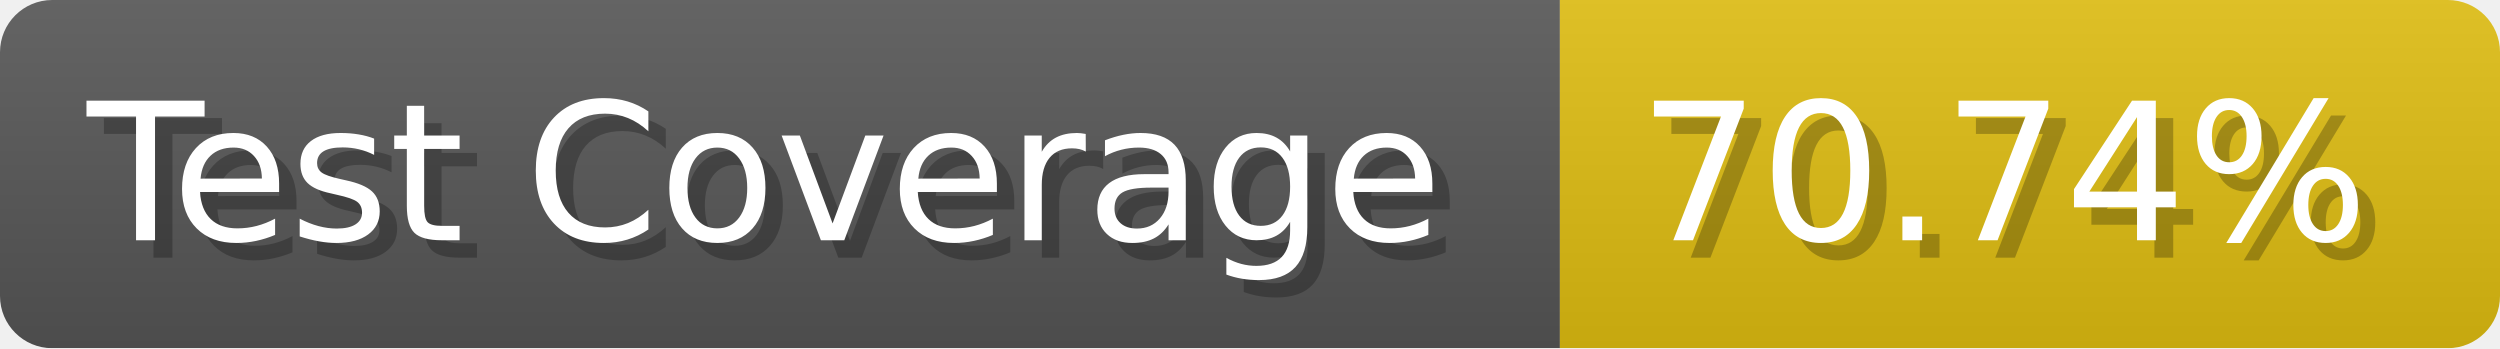
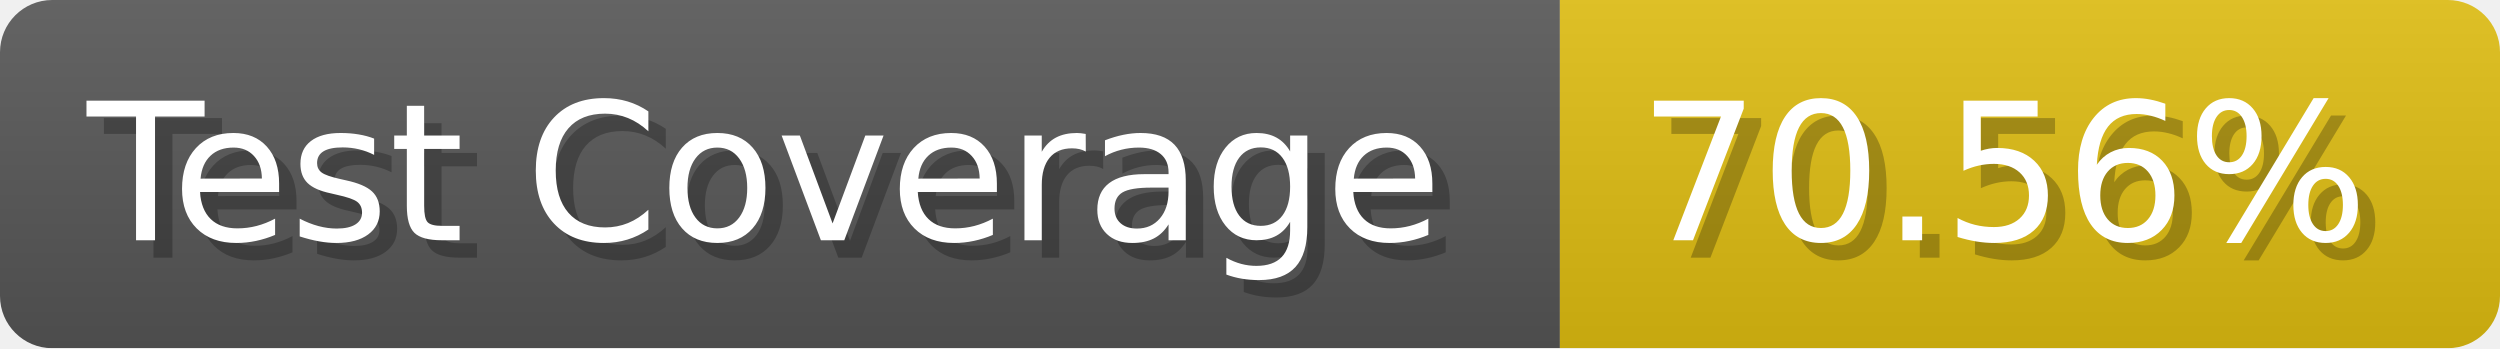
- <svg xmlns="http://www.w3.org/2000/svg" width="143.6" height="20" viewBox="0 0 1436 200" role="img" aria-label="Test Coverage: 70.74%">
+ <svg xmlns="http://www.w3.org/2000/svg" width="143.6" height="20" viewBox="0 0 1436 200" role="img" aria-label="Test Coverage: 70.56%">
  <linearGradient id="a" x2="0" y2="100%">
    <stop offset="0" stop-opacity=".1" stop-color="#EEE" />
    <stop offset="1" stop-opacity=".1" />
  </linearGradient>
  <mask id="m">
    <rect width="1436" height="200" rx="30" fill="#FFF" />
  </mask>
  <g mask="url(#m)">
    <rect width="896" height="200" fill="#555" />
    <rect width="540" height="200" fill="#DB1" x="896" />
    <rect width="1436" height="200" fill="url(#a)" />
  </g>
  <g aria-hidden="true" fill="#fff" text-anchor="start" font-family="Verdana,DejaVu Sans,sans-serif" font-size="110">
    <text x="60" y="148" textLength="796" fill="#000" opacity="0.25">Test Coverage</text>
    <text x="50" y="138" textLength="796">Test Coverage</text>
-     <text x="951" y="148" textLength="440" fill="#000" opacity="0.25">70.74%</text>
-     <text x="941" y="138" textLength="440">70.74%</text>
+     <text x="951" y="148" textLength="440" fill="#000" opacity="0.25">70.56%</text>
+     <text x="941" y="138" textLength="440">70.56%</text>
  </g>
</svg>
